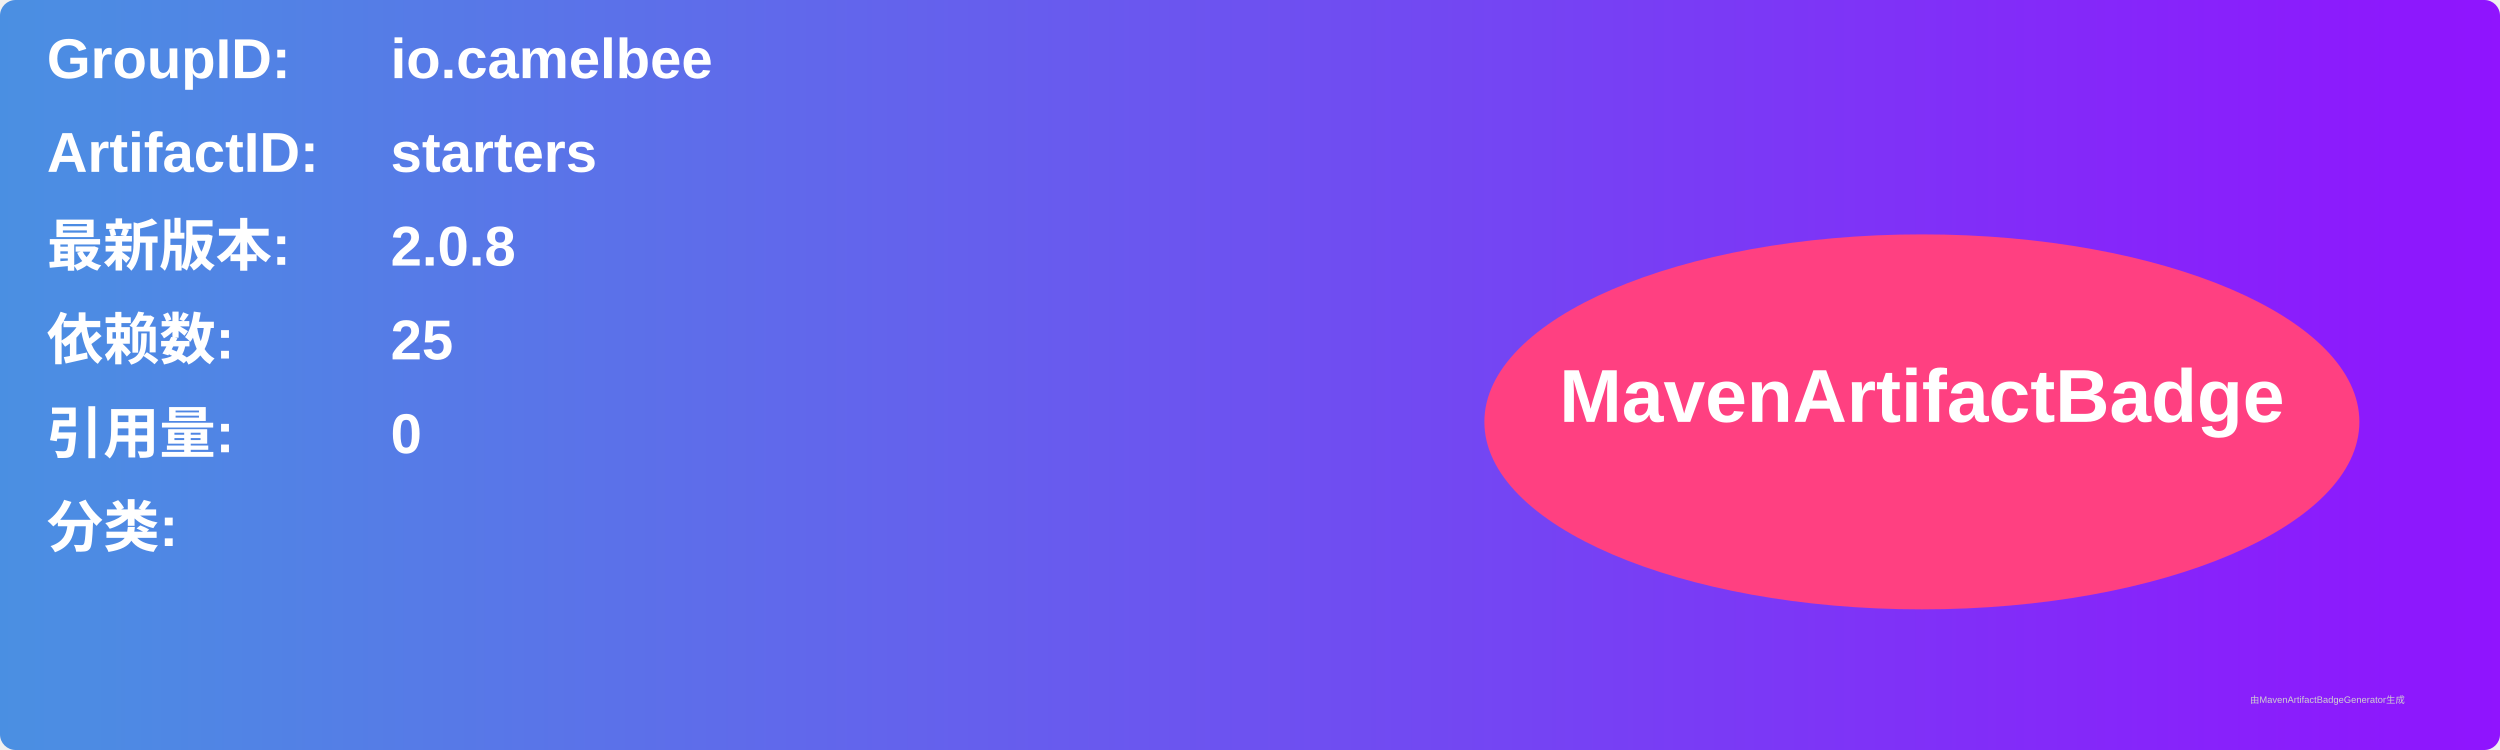
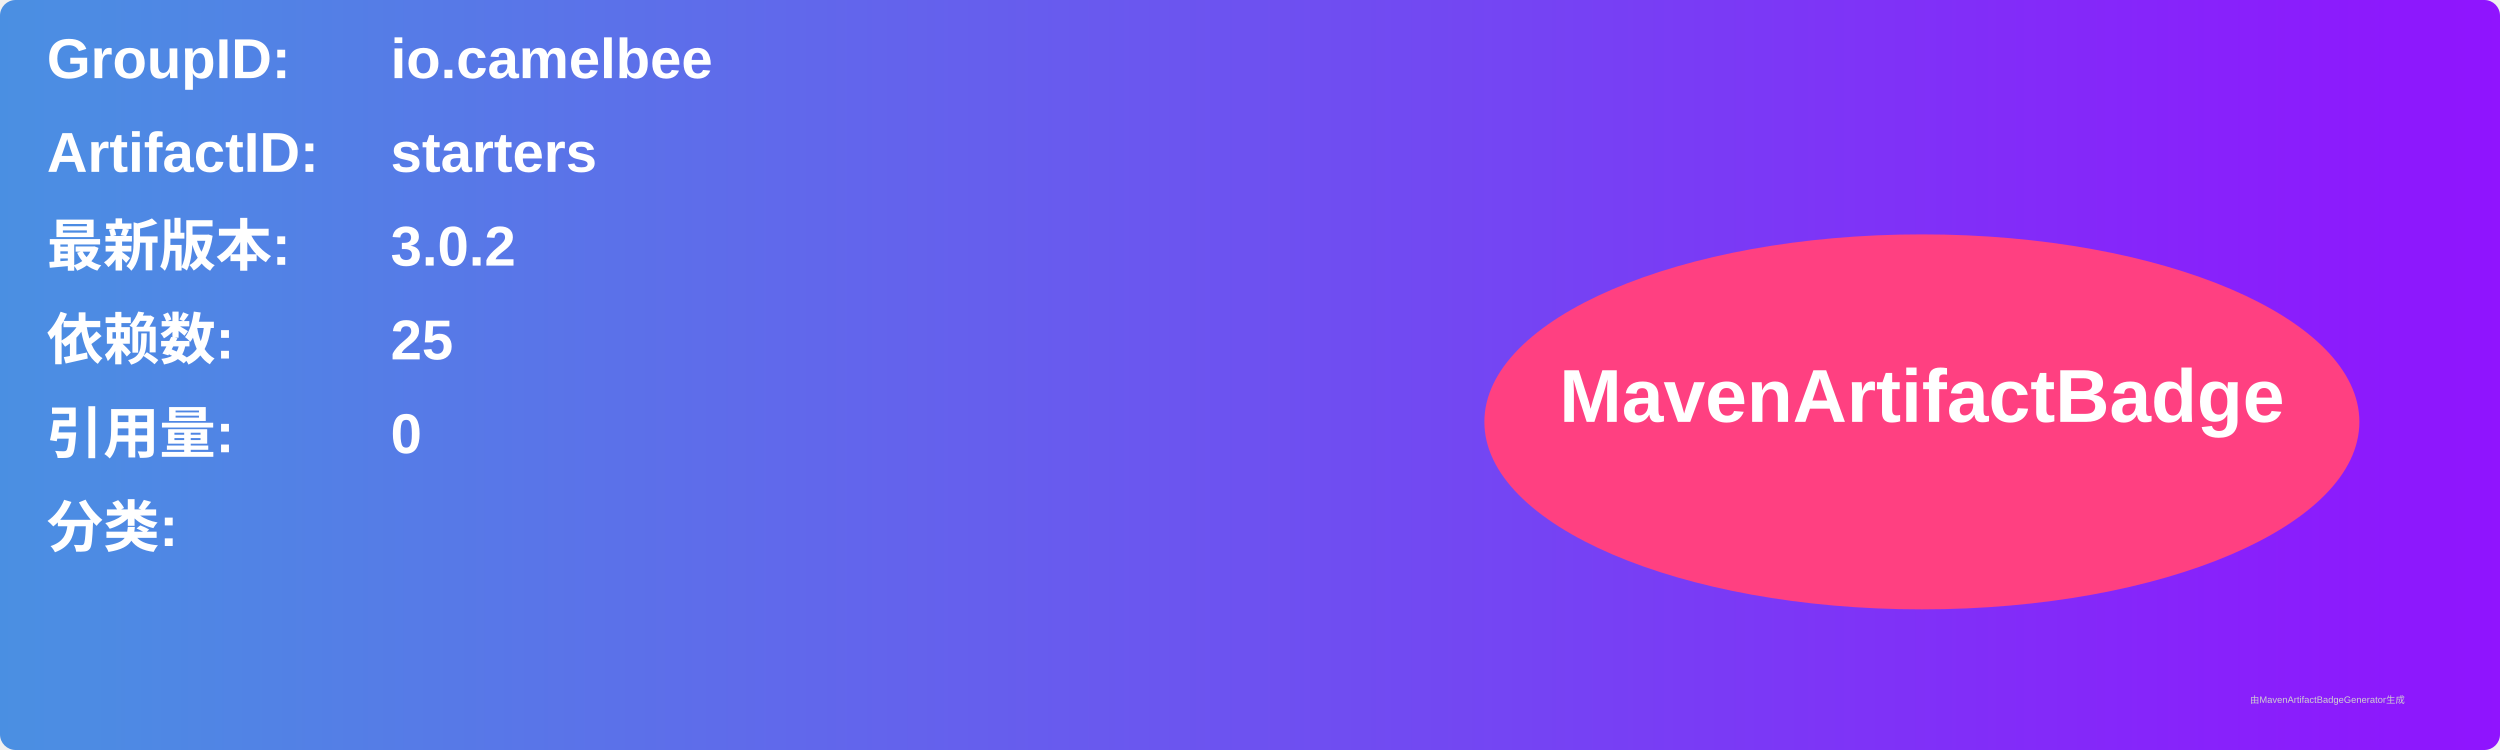
<svg xmlns="http://www.w3.org/2000/svg" width="800" height="240" viewBox="0 0 800 240">
  <linearGradient id="grad" x1="0%" y1="0%" x2="100%" y2="0%">
    <stop offset="0%" stop-color="#4a90e2" />
    <stop offset="100%" stop-color="#9013fe" />
  </linearGradient>
  <rect width="100%" height="100%" rx="5" ry="5" fill="url(#grad)" />
  <g transform="translate(15, 15)">
    <text x="0" y="10" font-family="Arial" font-size="18" fill="white" font-weight="bold" width="260">GroupID:</text>
    <text x="110" y="10" font-family="Arial" font-size="18" fill="white" font-weight="bold" width="460">io.camelbee</text>
    <text x="0" y="40" font-family="Arial" font-size="18" fill="white" font-weight="bold" width="260">ArtifactID:</text>
    <text x="110" y="40" font-family="Arial" font-size="18" fill="white" font-weight="bold" width="460">starters</text>
    <text x="0" y="70" font-family="Arial" font-size="18" fill="white" font-weight="bold">最新版本:</text>
    <text x="110" y="70" font-family="Arial" font-size="18" fill="white" font-weight="bold">
-       <tspan font-weight="bold">2.0.8</tspan>
+       <tspan font-weight="bold">3.0.2</tspan>
    </text>
    <text x="0" y="100" font-family="Arial" font-size="18" fill="white" font-weight="bold">依赖数: </text>
    <text x="110" y="100" font-family="Arial" font-size="18" fill="white">
      <tspan font-weight="bold">25</tspan>
    </text>
    <text x="0" y="130" font-family="Arial" font-size="18" fill="white" font-weight="bold">引用量: </text>
    <text x="110" y="130" font-family="Arial" font-size="18" fill="white">
      <tspan font-weight="bold">0</tspan>
    </text>
    <text x="0" y="160" font-family="Arial" font-size="18" fill="white" font-weight="bold">分类:</text>
    <text x="10" y="190" font-family="Arial" font-size="10" fill="white">
      <tspan font-weight="bold" />
    </text>
    <ellipse cx="600" cy="120" rx="140" ry="60" fill="#ff4081" />
    <text x="600" y="120" text-anchor="middle" font-family="Arial" font-size="24" fill="white" font-weight="bold">MavenArtifactBadge</text>
  </g>
  <text x="720" y="225" font-family="Arial" font-size="3" fill="#d0d0d0">由MavenArtifactBadgeGenerator生成</text>
</svg>
